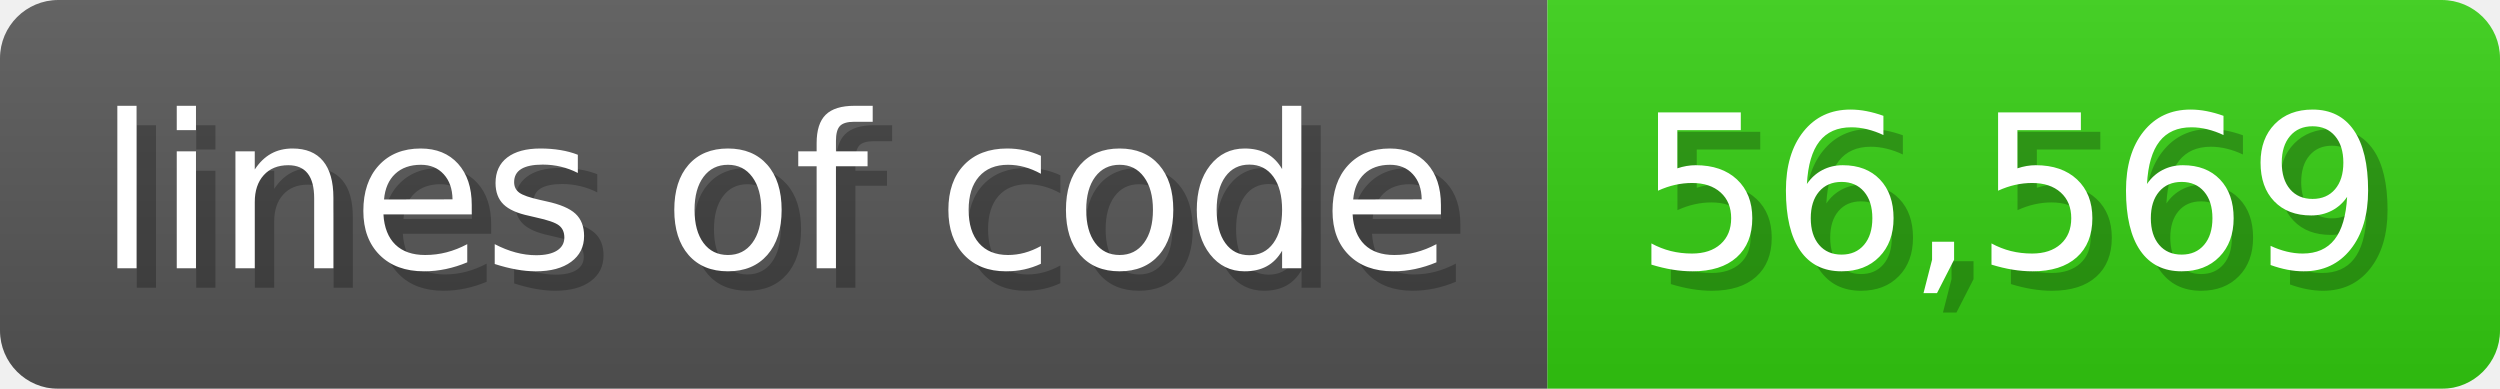
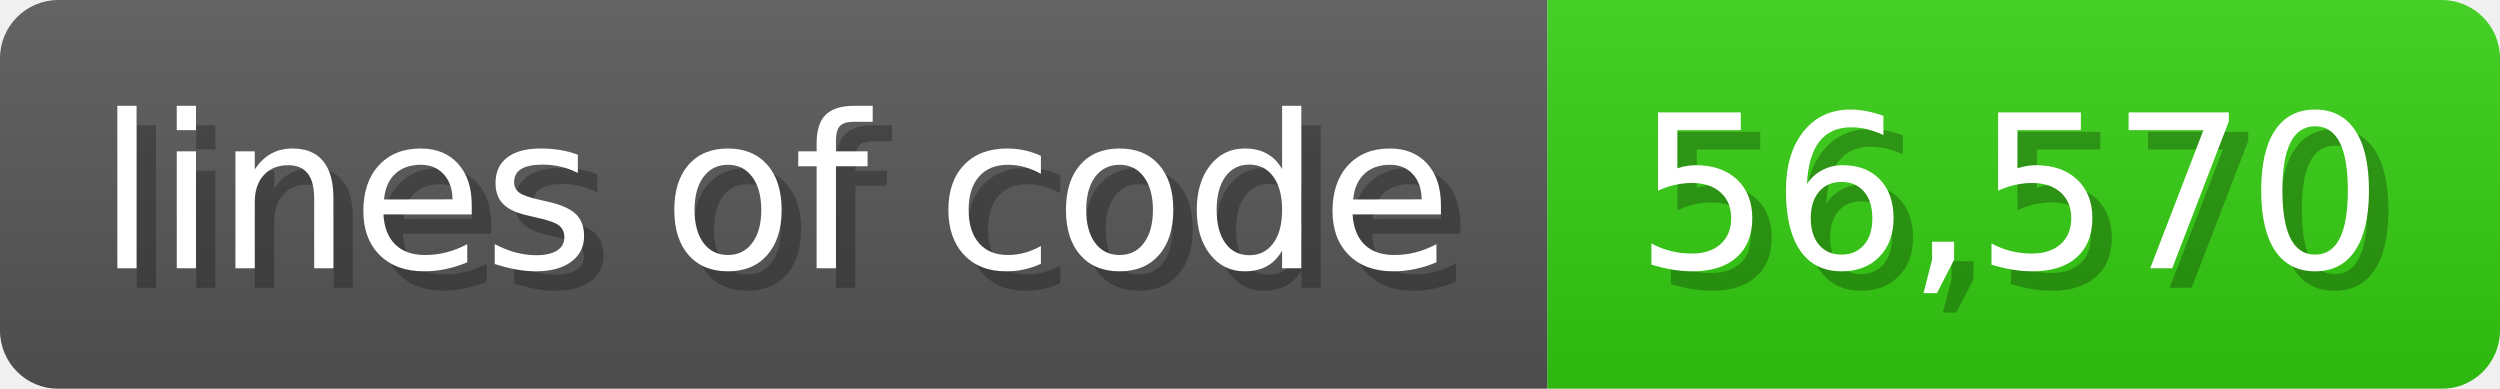
<svg xmlns="http://www.w3.org/2000/svg" width="128.6" height="20" viewBox="0 0 1286 200">
  <linearGradient id="a" x2="0" y2="100%">
    <stop offset="0" stop-opacity=".1" stop-color="#EEE" />
    <stop offset="1" stop-opacity=".1" />
  </linearGradient>
  <mask id="m">
    <rect width="1286" height="200" rx="30" fill="#FFF" />
  </mask>
  <g mask="url(#m)">
    <rect width="796" height="200" fill="#555" />
    <rect width="490" height="200" fill="#3C1" x="796" />
    <rect width="1286" height="200" fill="url(#a)" />
  </g>
  <g fill="#fff" text-anchor="start" font-family="Verdana,DejaVu Sans,sans-serif" font-size="110">
    <text x="60" y="148" textLength="696" fill="#000" opacity="0.25">lines of code</text>
    <text x="50" y="138" textLength="696">lines of code</text>
-     <text x="851" y="148" textLength="390" fill="#000" opacity="0.25">56,569</text>
-     <text x="841" y="138" textLength="390">56,569</text>
+     <text x="851" y="148" textLength="390" fill="#000" opacity="0.25">56,570</text>
+     <text x="841" y="138" textLength="390">56,570</text>
  </g>
</svg>
